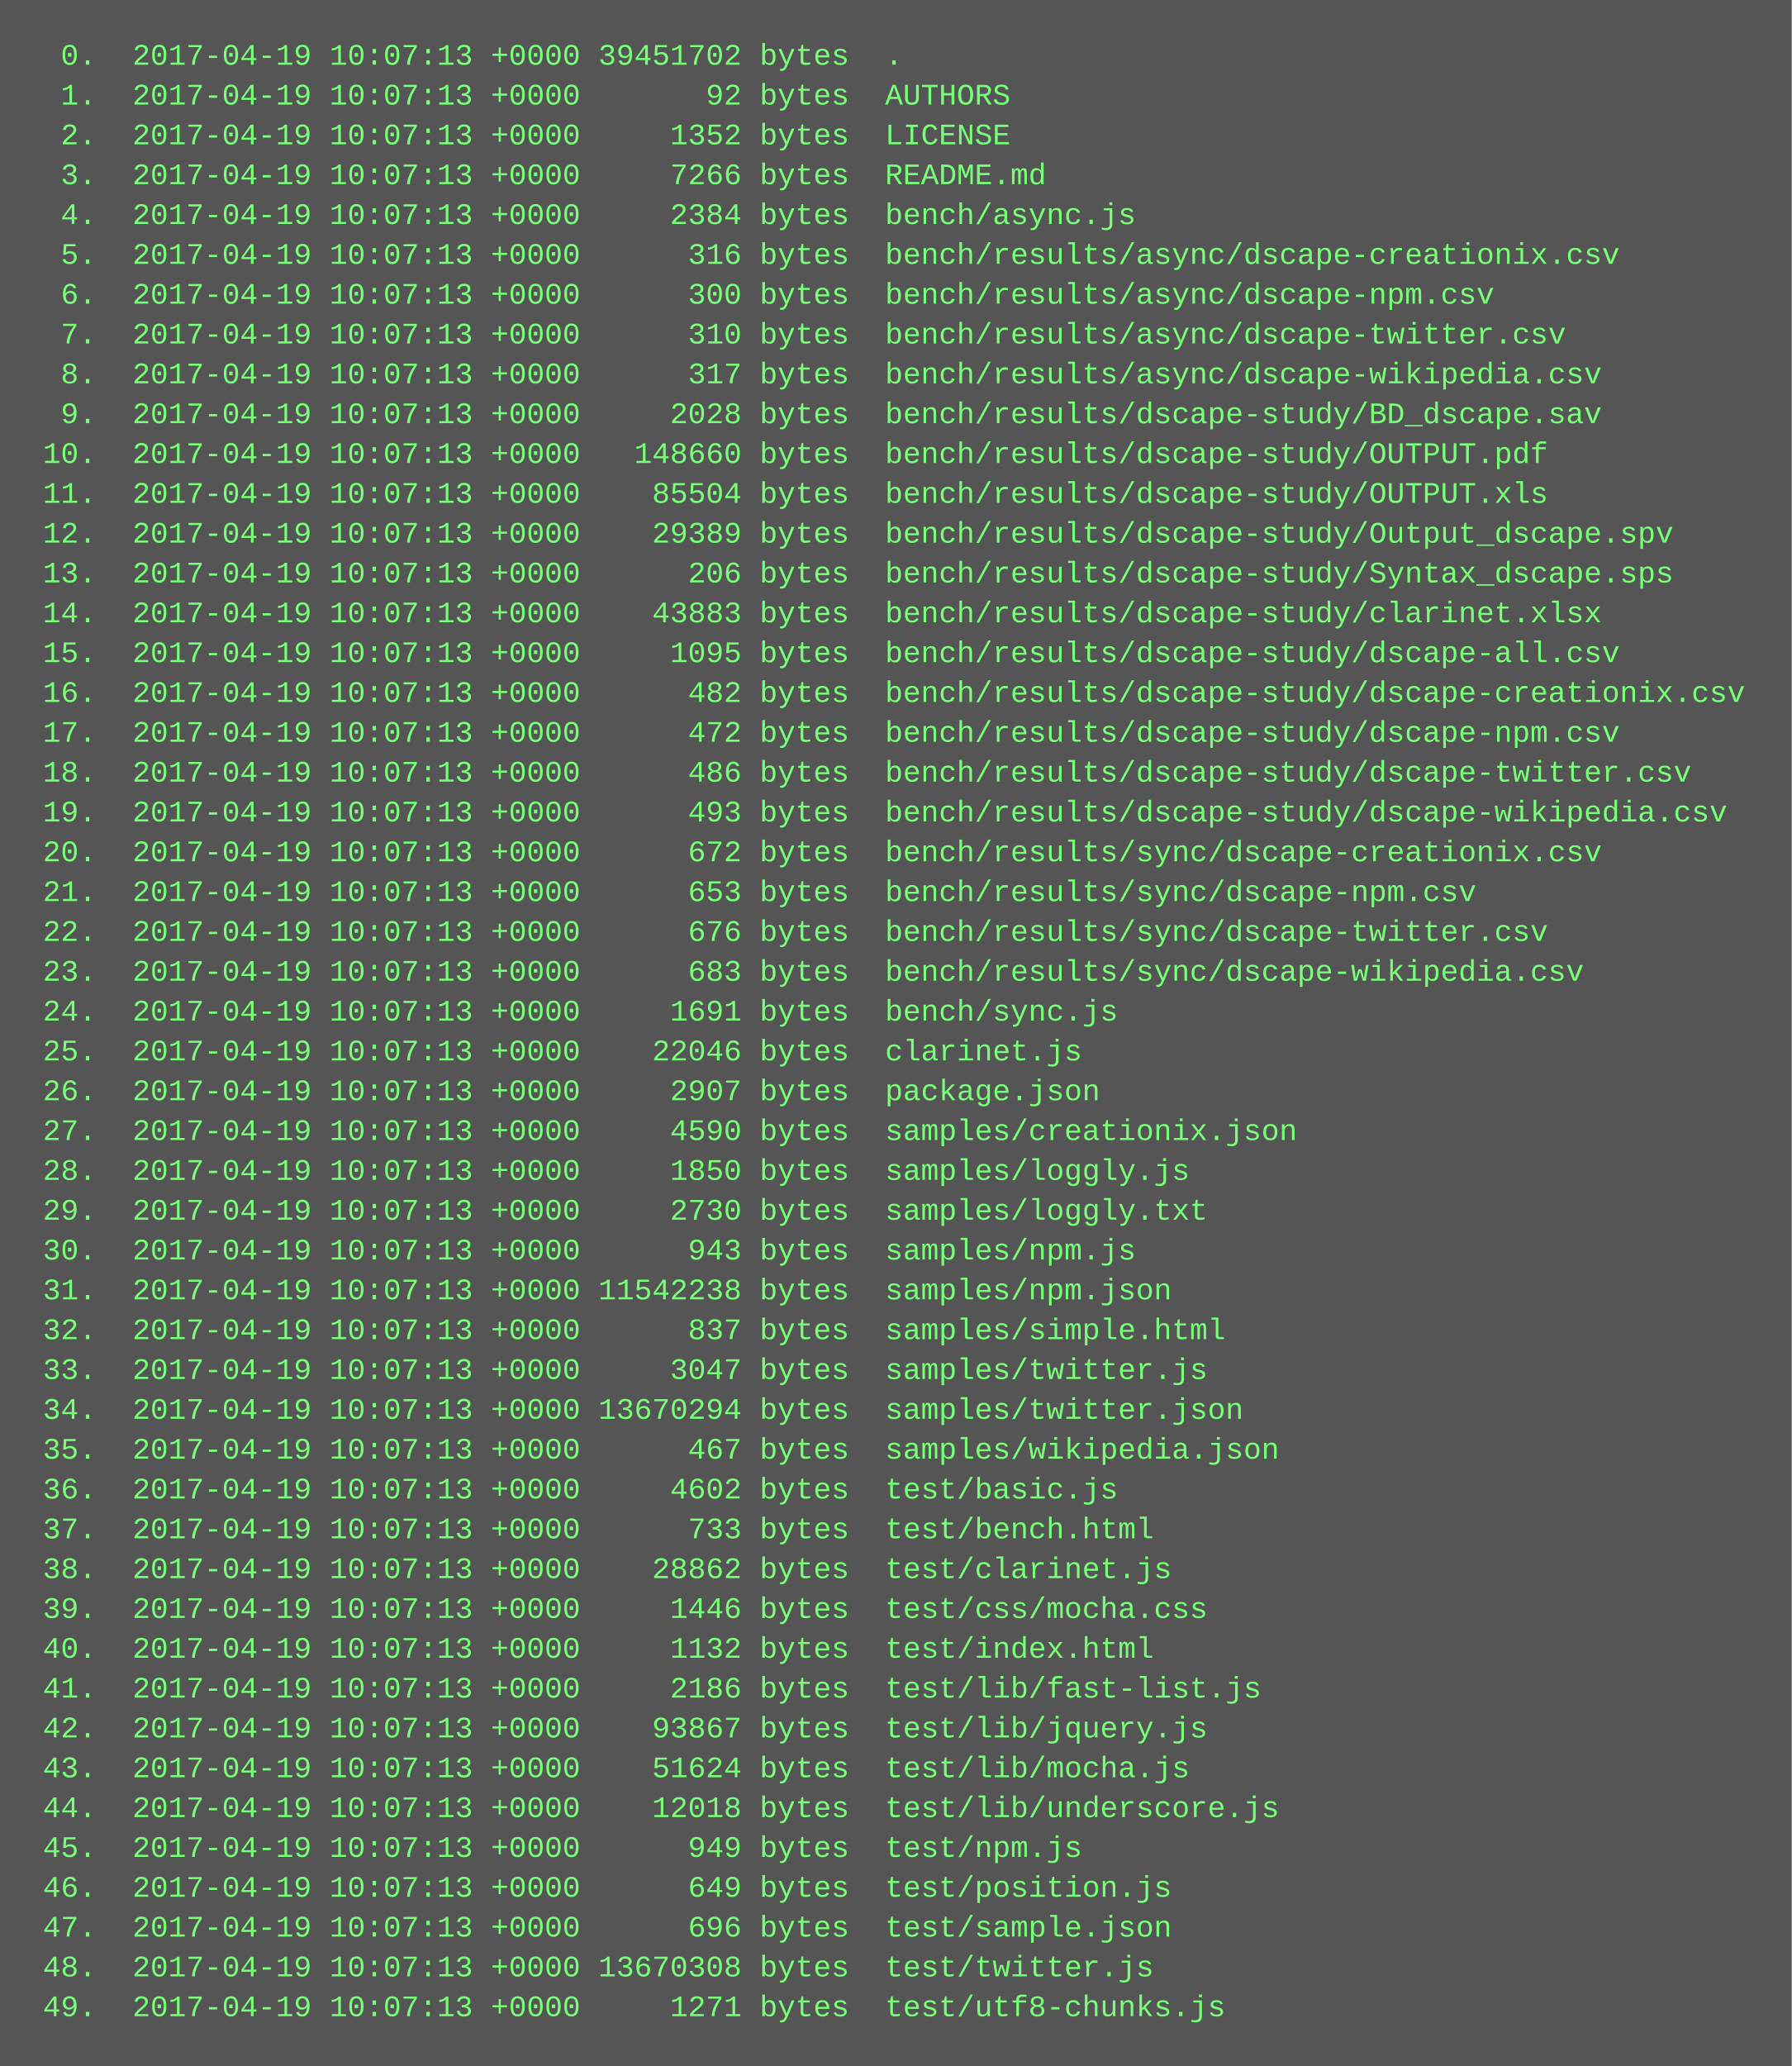
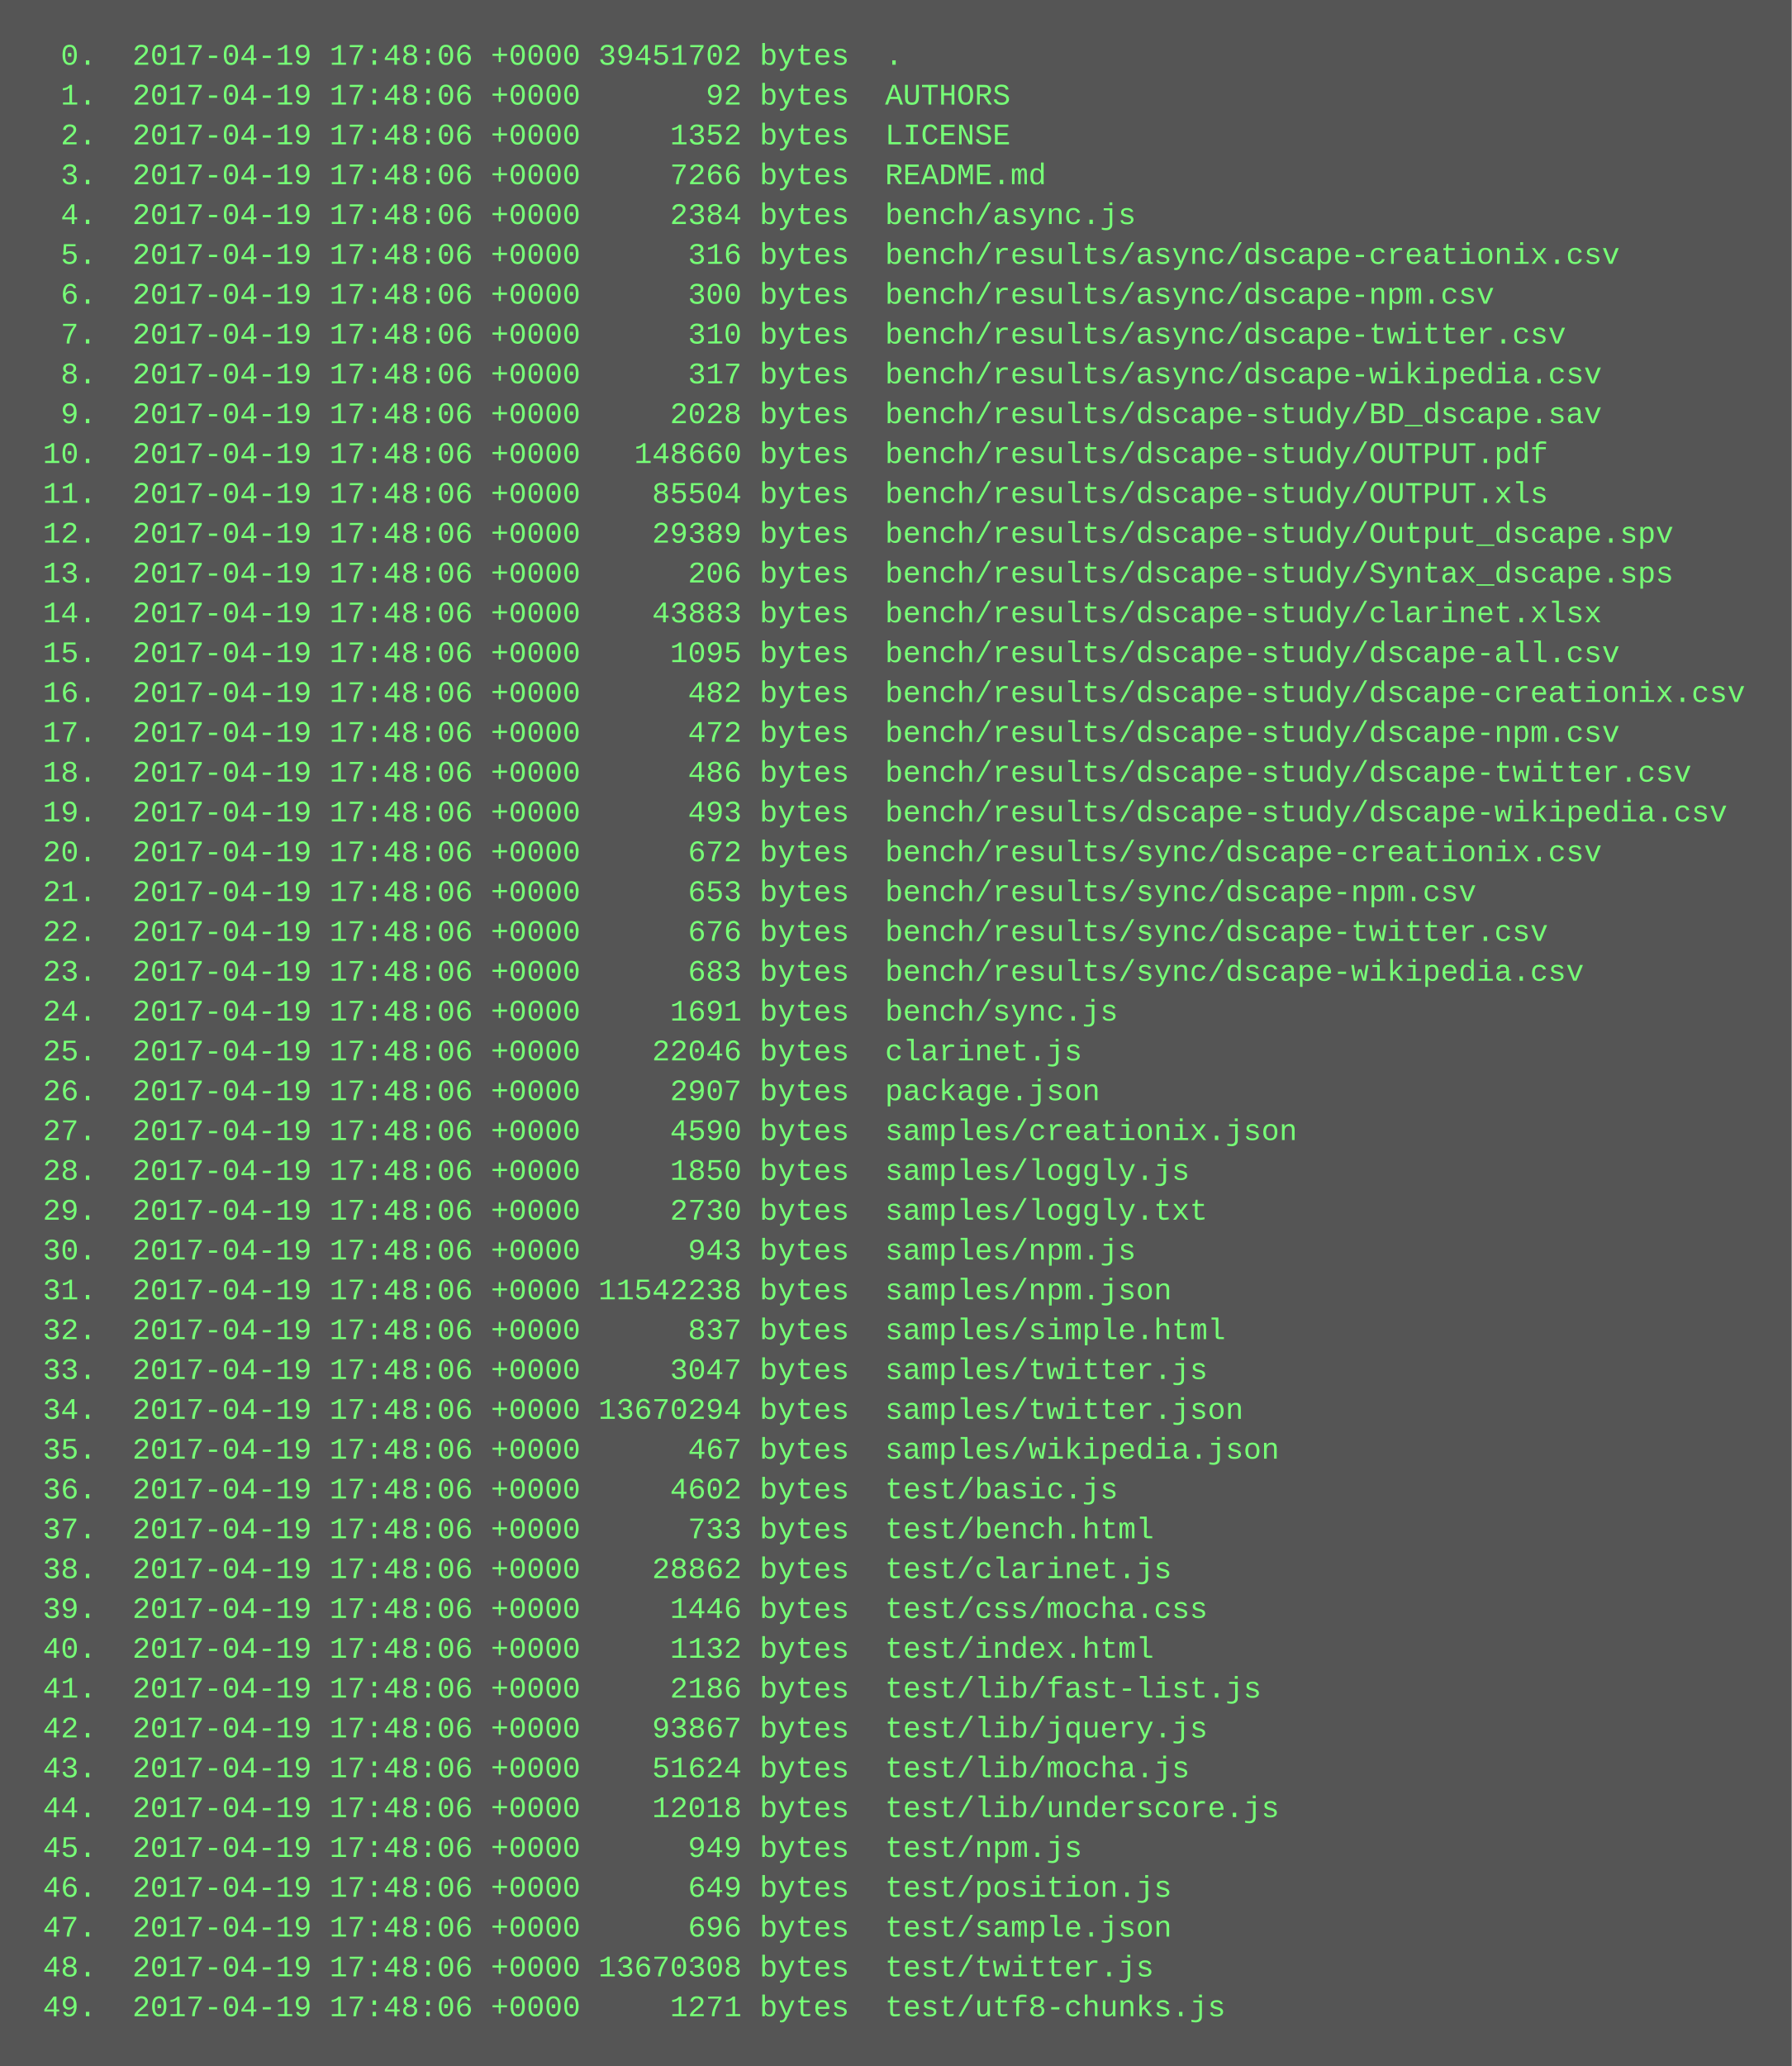
<svg xmlns="http://www.w3.org/2000/svg" height="830" width="720">
  <rect height="830" fill="#555" width="720" />
  <text fill="#7f7" font-family="Courier New" font-size="12" xml:space="preserve">
-     <tspan x="10" y="26">  0.  2017-04-19 10:07:13 +0000 39451702 bytes  .</tspan>
-     <tspan x="10" y="42">  1.  2017-04-19 10:07:13 +0000       92 bytes  AUTHORS</tspan>
-     <tspan x="10" y="58">  2.  2017-04-19 10:07:13 +0000     1352 bytes  LICENSE</tspan>
-     <tspan x="10" y="74">  3.  2017-04-19 10:07:13 +0000     7266 bytes  README.md</tspan>
-     <tspan x="10" y="90">  4.  2017-04-19 10:07:13 +0000     2384 bytes  bench/async.js</tspan>
-     <tspan x="10" y="106">  5.  2017-04-19 10:07:13 +0000      316 bytes  bench/results/async/dscape-creationix.csv</tspan>
-     <tspan x="10" y="122">  6.  2017-04-19 10:07:13 +0000      300 bytes  bench/results/async/dscape-npm.csv</tspan>
-     <tspan x="10" y="138">  7.  2017-04-19 10:07:13 +0000      310 bytes  bench/results/async/dscape-twitter.csv</tspan>
-     <tspan x="10" y="154">  8.  2017-04-19 10:07:13 +0000      317 bytes  bench/results/async/dscape-wikipedia.csv</tspan>
-     <tspan x="10" y="170">  9.  2017-04-19 10:07:13 +0000     2028 bytes  bench/results/dscape-study/BD_dscape.sav</tspan>
-     <tspan x="10" y="186"> 10.  2017-04-19 10:07:13 +0000   148660 bytes  bench/results/dscape-study/OUTPUT.pdf</tspan>
-     <tspan x="10" y="202"> 11.  2017-04-19 10:07:13 +0000    85504 bytes  bench/results/dscape-study/OUTPUT.xls</tspan>
-     <tspan x="10" y="218"> 12.  2017-04-19 10:07:13 +0000    29389 bytes  bench/results/dscape-study/Output_dscape.spv</tspan>
-     <tspan x="10" y="234"> 13.  2017-04-19 10:07:13 +0000      206 bytes  bench/results/dscape-study/Syntax_dscape.sps</tspan>
-     <tspan x="10" y="250"> 14.  2017-04-19 10:07:13 +0000    43883 bytes  bench/results/dscape-study/clarinet.xlsx</tspan>
-     <tspan x="10" y="266"> 15.  2017-04-19 10:07:13 +0000     1095 bytes  bench/results/dscape-study/dscape-all.csv</tspan>
-     <tspan x="10" y="282"> 16.  2017-04-19 10:07:13 +0000      482 bytes  bench/results/dscape-study/dscape-creationix.csv</tspan>
-     <tspan x="10" y="298"> 17.  2017-04-19 10:07:13 +0000      472 bytes  bench/results/dscape-study/dscape-npm.csv</tspan>
-     <tspan x="10" y="314"> 18.  2017-04-19 10:07:13 +0000      486 bytes  bench/results/dscape-study/dscape-twitter.csv</tspan>
-     <tspan x="10" y="330"> 19.  2017-04-19 10:07:13 +0000      493 bytes  bench/results/dscape-study/dscape-wikipedia.csv</tspan>
-     <tspan x="10" y="346"> 20.  2017-04-19 10:07:13 +0000      672 bytes  bench/results/sync/dscape-creationix.csv</tspan>
-     <tspan x="10" y="362"> 21.  2017-04-19 10:07:13 +0000      653 bytes  bench/results/sync/dscape-npm.csv</tspan>
-     <tspan x="10" y="378"> 22.  2017-04-19 10:07:13 +0000      676 bytes  bench/results/sync/dscape-twitter.csv</tspan>
-     <tspan x="10" y="394"> 23.  2017-04-19 10:07:13 +0000      683 bytes  bench/results/sync/dscape-wikipedia.csv</tspan>
-     <tspan x="10" y="410"> 24.  2017-04-19 10:07:13 +0000     1691 bytes  bench/sync.js</tspan>
-     <tspan x="10" y="426"> 25.  2017-04-19 10:07:13 +0000    22046 bytes  clarinet.js</tspan>
-     <tspan x="10" y="442"> 26.  2017-04-19 10:07:13 +0000     2907 bytes  package.json</tspan>
-     <tspan x="10" y="458"> 27.  2017-04-19 10:07:13 +0000     4590 bytes  samples/creationix.json</tspan>
-     <tspan x="10" y="474"> 28.  2017-04-19 10:07:13 +0000     1850 bytes  samples/loggly.js</tspan>
-     <tspan x="10" y="490"> 29.  2017-04-19 10:07:13 +0000     2730 bytes  samples/loggly.txt</tspan>
-     <tspan x="10" y="506"> 30.  2017-04-19 10:07:13 +0000      943 bytes  samples/npm.js</tspan>
-     <tspan x="10" y="522"> 31.  2017-04-19 10:07:13 +0000 11542238 bytes  samples/npm.json</tspan>
-     <tspan x="10" y="538"> 32.  2017-04-19 10:07:13 +0000      837 bytes  samples/simple.html</tspan>
-     <tspan x="10" y="554"> 33.  2017-04-19 10:07:13 +0000     3047 bytes  samples/twitter.js</tspan>
-     <tspan x="10" y="570"> 34.  2017-04-19 10:07:13 +0000 13670294 bytes  samples/twitter.json</tspan>
-     <tspan x="10" y="586"> 35.  2017-04-19 10:07:13 +0000      467 bytes  samples/wikipedia.json</tspan>
-     <tspan x="10" y="602"> 36.  2017-04-19 10:07:13 +0000     4602 bytes  test/basic.js</tspan>
-     <tspan x="10" y="618"> 37.  2017-04-19 10:07:13 +0000      733 bytes  test/bench.html</tspan>
-     <tspan x="10" y="634"> 38.  2017-04-19 10:07:13 +0000    28862 bytes  test/clarinet.js</tspan>
-     <tspan x="10" y="650"> 39.  2017-04-19 10:07:13 +0000     1446 bytes  test/css/mocha.css</tspan>
-     <tspan x="10" y="666"> 40.  2017-04-19 10:07:13 +0000     1132 bytes  test/index.html</tspan>
-     <tspan x="10" y="682"> 41.  2017-04-19 10:07:13 +0000     2186 bytes  test/lib/fast-list.js</tspan>
-     <tspan x="10" y="698"> 42.  2017-04-19 10:07:13 +0000    93867 bytes  test/lib/jquery.js</tspan>
-     <tspan x="10" y="714"> 43.  2017-04-19 10:07:13 +0000    51624 bytes  test/lib/mocha.js</tspan>
-     <tspan x="10" y="730"> 44.  2017-04-19 10:07:13 +0000    12018 bytes  test/lib/underscore.js</tspan>
-     <tspan x="10" y="746"> 45.  2017-04-19 10:07:13 +0000      949 bytes  test/npm.js</tspan>
-     <tspan x="10" y="762"> 46.  2017-04-19 10:07:13 +0000      649 bytes  test/position.js</tspan>
-     <tspan x="10" y="778"> 47.  2017-04-19 10:07:13 +0000      696 bytes  test/sample.json</tspan>
-     <tspan x="10" y="794"> 48.  2017-04-19 10:07:13 +0000 13670308 bytes  test/twitter.js</tspan>
-     <tspan x="10" y="810"> 49.  2017-04-19 10:07:13 +0000     1271 bytes  test/utf8-chunks.js</tspan>
+     <tspan x="10" y="26">  0.  2017-04-19 17:48:06 +0000 39451702 bytes  .</tspan>
+     <tspan x="10" y="42">  1.  2017-04-19 17:48:06 +0000       92 bytes  AUTHORS</tspan>
+     <tspan x="10" y="58">  2.  2017-04-19 17:48:06 +0000     1352 bytes  LICENSE</tspan>
+     <tspan x="10" y="74">  3.  2017-04-19 17:48:06 +0000     7266 bytes  README.md</tspan>
+     <tspan x="10" y="90">  4.  2017-04-19 17:48:06 +0000     2384 bytes  bench/async.js</tspan>
+     <tspan x="10" y="106">  5.  2017-04-19 17:48:06 +0000      316 bytes  bench/results/async/dscape-creationix.csv</tspan>
+     <tspan x="10" y="122">  6.  2017-04-19 17:48:06 +0000      300 bytes  bench/results/async/dscape-npm.csv</tspan>
+     <tspan x="10" y="138">  7.  2017-04-19 17:48:06 +0000      310 bytes  bench/results/async/dscape-twitter.csv</tspan>
+     <tspan x="10" y="154">  8.  2017-04-19 17:48:06 +0000      317 bytes  bench/results/async/dscape-wikipedia.csv</tspan>
+     <tspan x="10" y="170">  9.  2017-04-19 17:48:06 +0000     2028 bytes  bench/results/dscape-study/BD_dscape.sav</tspan>
+     <tspan x="10" y="186"> 10.  2017-04-19 17:48:06 +0000   148660 bytes  bench/results/dscape-study/OUTPUT.pdf</tspan>
+     <tspan x="10" y="202"> 11.  2017-04-19 17:48:06 +0000    85504 bytes  bench/results/dscape-study/OUTPUT.xls</tspan>
+     <tspan x="10" y="218"> 12.  2017-04-19 17:48:06 +0000    29389 bytes  bench/results/dscape-study/Output_dscape.spv</tspan>
+     <tspan x="10" y="234"> 13.  2017-04-19 17:48:06 +0000      206 bytes  bench/results/dscape-study/Syntax_dscape.sps</tspan>
+     <tspan x="10" y="250"> 14.  2017-04-19 17:48:06 +0000    43883 bytes  bench/results/dscape-study/clarinet.xlsx</tspan>
+     <tspan x="10" y="266"> 15.  2017-04-19 17:48:06 +0000     1095 bytes  bench/results/dscape-study/dscape-all.csv</tspan>
+     <tspan x="10" y="282"> 16.  2017-04-19 17:48:06 +0000      482 bytes  bench/results/dscape-study/dscape-creationix.csv</tspan>
+     <tspan x="10" y="298"> 17.  2017-04-19 17:48:06 +0000      472 bytes  bench/results/dscape-study/dscape-npm.csv</tspan>
+     <tspan x="10" y="314"> 18.  2017-04-19 17:48:06 +0000      486 bytes  bench/results/dscape-study/dscape-twitter.csv</tspan>
+     <tspan x="10" y="330"> 19.  2017-04-19 17:48:06 +0000      493 bytes  bench/results/dscape-study/dscape-wikipedia.csv</tspan>
+     <tspan x="10" y="346"> 20.  2017-04-19 17:48:06 +0000      672 bytes  bench/results/sync/dscape-creationix.csv</tspan>
+     <tspan x="10" y="362"> 21.  2017-04-19 17:48:06 +0000      653 bytes  bench/results/sync/dscape-npm.csv</tspan>
+     <tspan x="10" y="378"> 22.  2017-04-19 17:48:06 +0000      676 bytes  bench/results/sync/dscape-twitter.csv</tspan>
+     <tspan x="10" y="394"> 23.  2017-04-19 17:48:06 +0000      683 bytes  bench/results/sync/dscape-wikipedia.csv</tspan>
+     <tspan x="10" y="410"> 24.  2017-04-19 17:48:06 +0000     1691 bytes  bench/sync.js</tspan>
+     <tspan x="10" y="426"> 25.  2017-04-19 17:48:06 +0000    22046 bytes  clarinet.js</tspan>
+     <tspan x="10" y="442"> 26.  2017-04-19 17:48:06 +0000     2907 bytes  package.json</tspan>
+     <tspan x="10" y="458"> 27.  2017-04-19 17:48:06 +0000     4590 bytes  samples/creationix.json</tspan>
+     <tspan x="10" y="474"> 28.  2017-04-19 17:48:06 +0000     1850 bytes  samples/loggly.js</tspan>
+     <tspan x="10" y="490"> 29.  2017-04-19 17:48:06 +0000     2730 bytes  samples/loggly.txt</tspan>
+     <tspan x="10" y="506"> 30.  2017-04-19 17:48:06 +0000      943 bytes  samples/npm.js</tspan>
+     <tspan x="10" y="522"> 31.  2017-04-19 17:48:06 +0000 11542238 bytes  samples/npm.json</tspan>
+     <tspan x="10" y="538"> 32.  2017-04-19 17:48:06 +0000      837 bytes  samples/simple.html</tspan>
+     <tspan x="10" y="554"> 33.  2017-04-19 17:48:06 +0000     3047 bytes  samples/twitter.js</tspan>
+     <tspan x="10" y="570"> 34.  2017-04-19 17:48:06 +0000 13670294 bytes  samples/twitter.json</tspan>
+     <tspan x="10" y="586"> 35.  2017-04-19 17:48:06 +0000      467 bytes  samples/wikipedia.json</tspan>
+     <tspan x="10" y="602"> 36.  2017-04-19 17:48:06 +0000     4602 bytes  test/basic.js</tspan>
+     <tspan x="10" y="618"> 37.  2017-04-19 17:48:06 +0000      733 bytes  test/bench.html</tspan>
+     <tspan x="10" y="634"> 38.  2017-04-19 17:48:06 +0000    28862 bytes  test/clarinet.js</tspan>
+     <tspan x="10" y="650"> 39.  2017-04-19 17:48:06 +0000     1446 bytes  test/css/mocha.css</tspan>
+     <tspan x="10" y="666"> 40.  2017-04-19 17:48:06 +0000     1132 bytes  test/index.html</tspan>
+     <tspan x="10" y="682"> 41.  2017-04-19 17:48:06 +0000     2186 bytes  test/lib/fast-list.js</tspan>
+     <tspan x="10" y="698"> 42.  2017-04-19 17:48:06 +0000    93867 bytes  test/lib/jquery.js</tspan>
+     <tspan x="10" y="714"> 43.  2017-04-19 17:48:06 +0000    51624 bytes  test/lib/mocha.js</tspan>
+     <tspan x="10" y="730"> 44.  2017-04-19 17:48:06 +0000    12018 bytes  test/lib/underscore.js</tspan>
+     <tspan x="10" y="746"> 45.  2017-04-19 17:48:06 +0000      949 bytes  test/npm.js</tspan>
+     <tspan x="10" y="762"> 46.  2017-04-19 17:48:06 +0000      649 bytes  test/position.js</tspan>
+     <tspan x="10" y="778"> 47.  2017-04-19 17:48:06 +0000      696 bytes  test/sample.json</tspan>
+     <tspan x="10" y="794"> 48.  2017-04-19 17:48:06 +0000 13670308 bytes  test/twitter.js</tspan>
+     <tspan x="10" y="810"> 49.  2017-04-19 17:48:06 +0000     1271 bytes  test/utf8-chunks.js</tspan>
  </text>
</svg>
